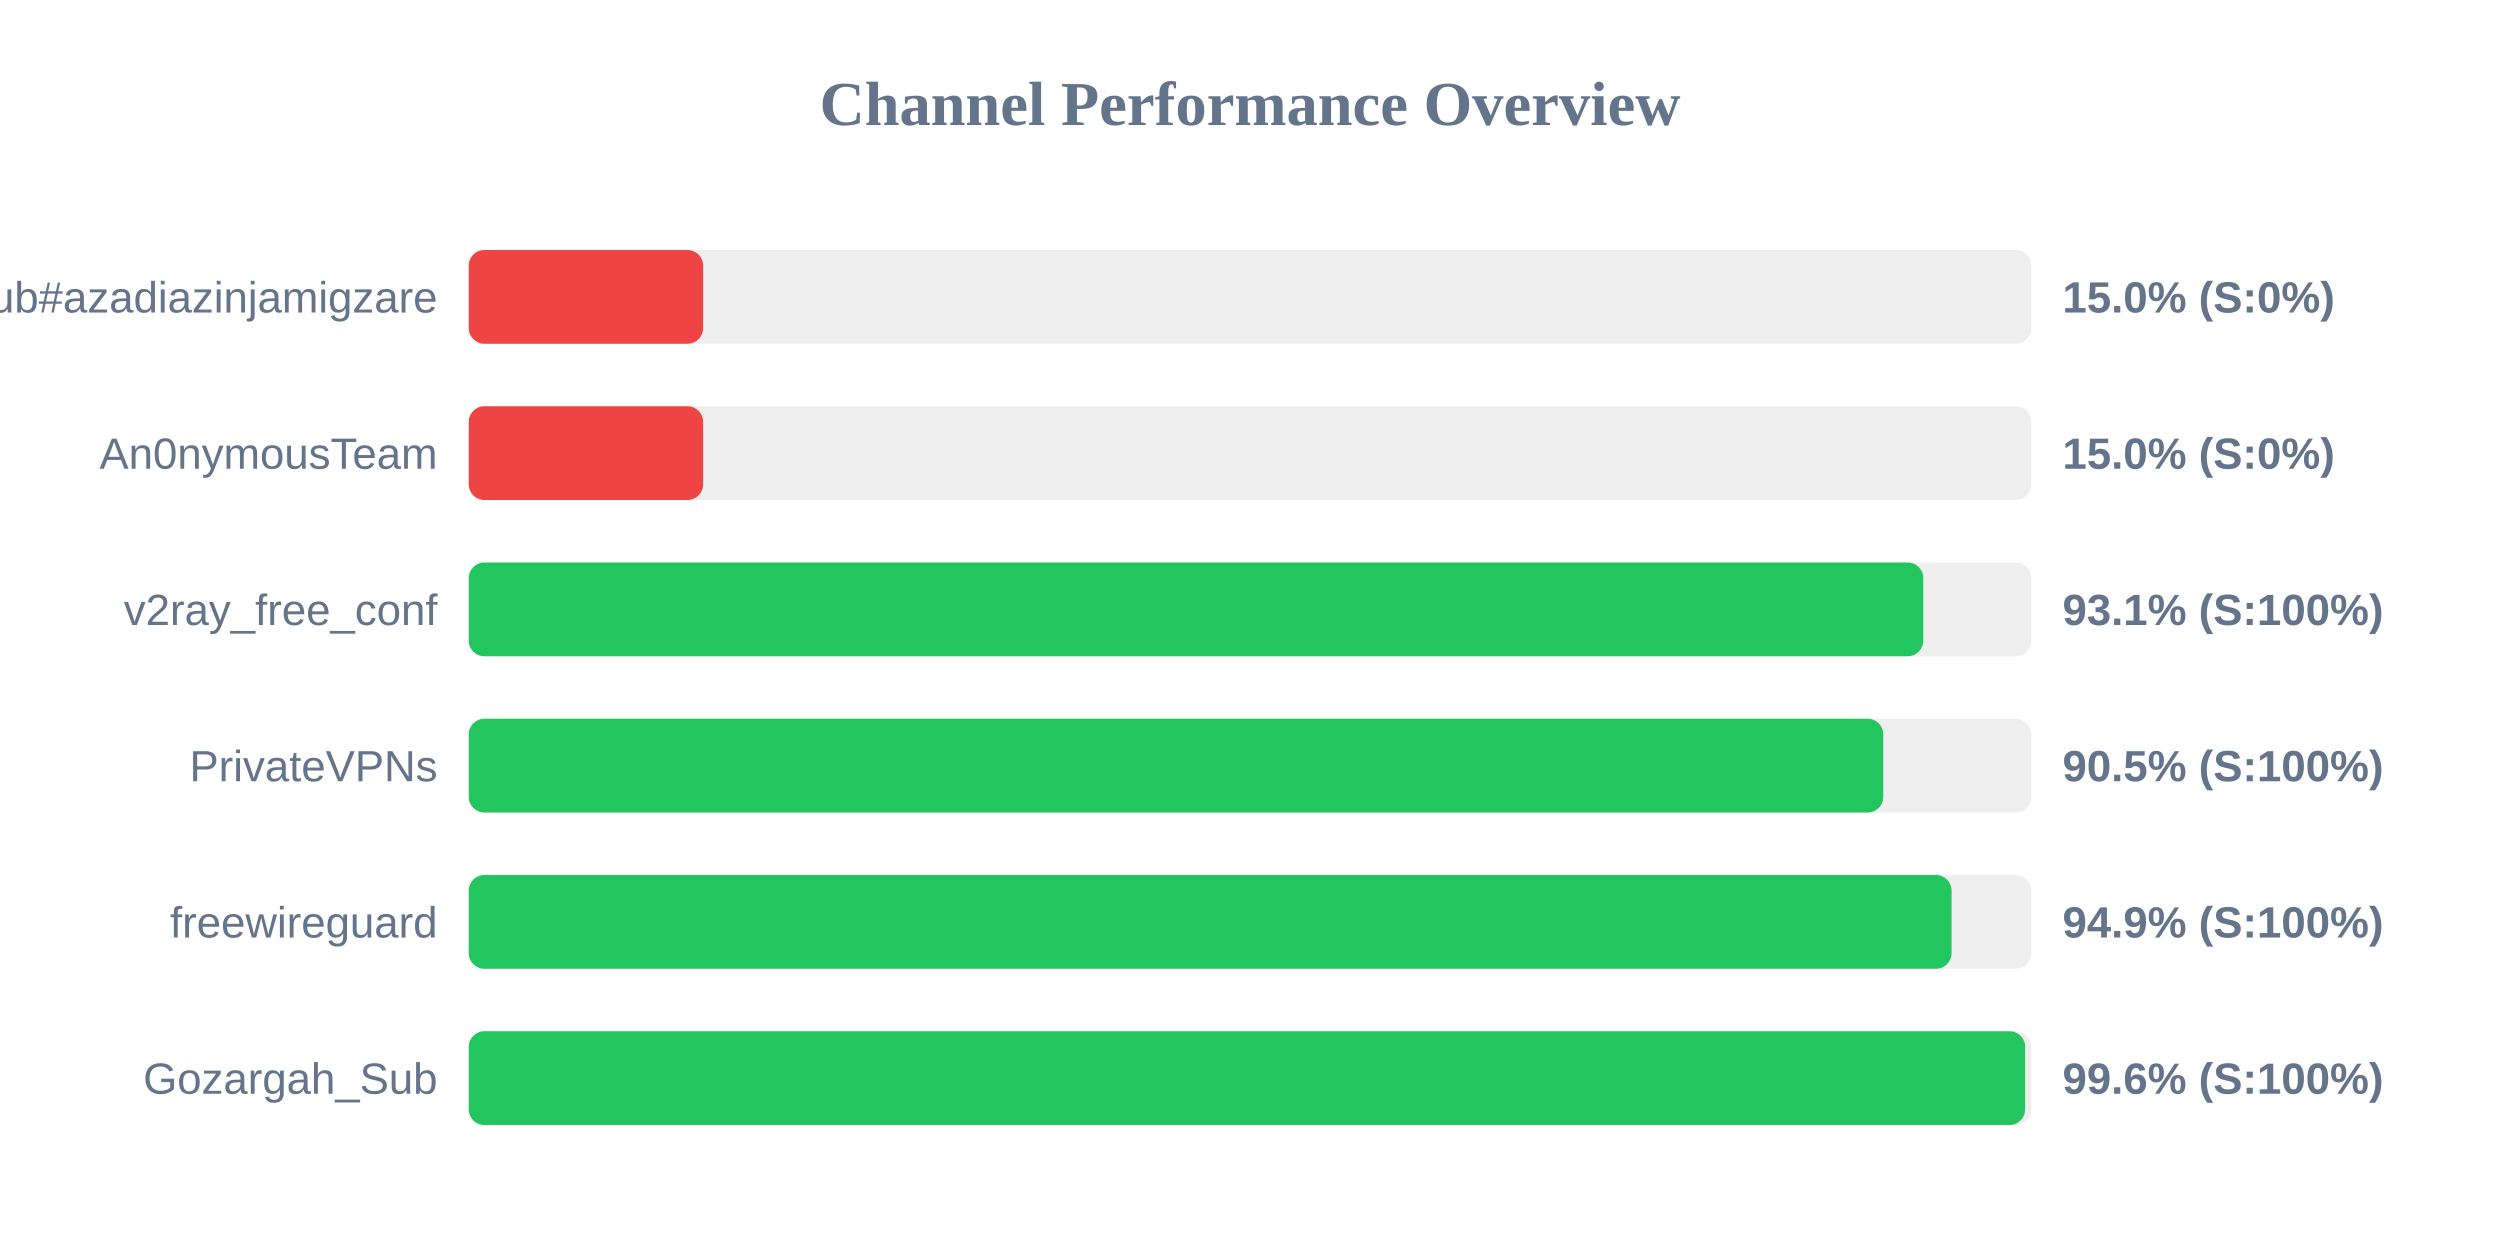
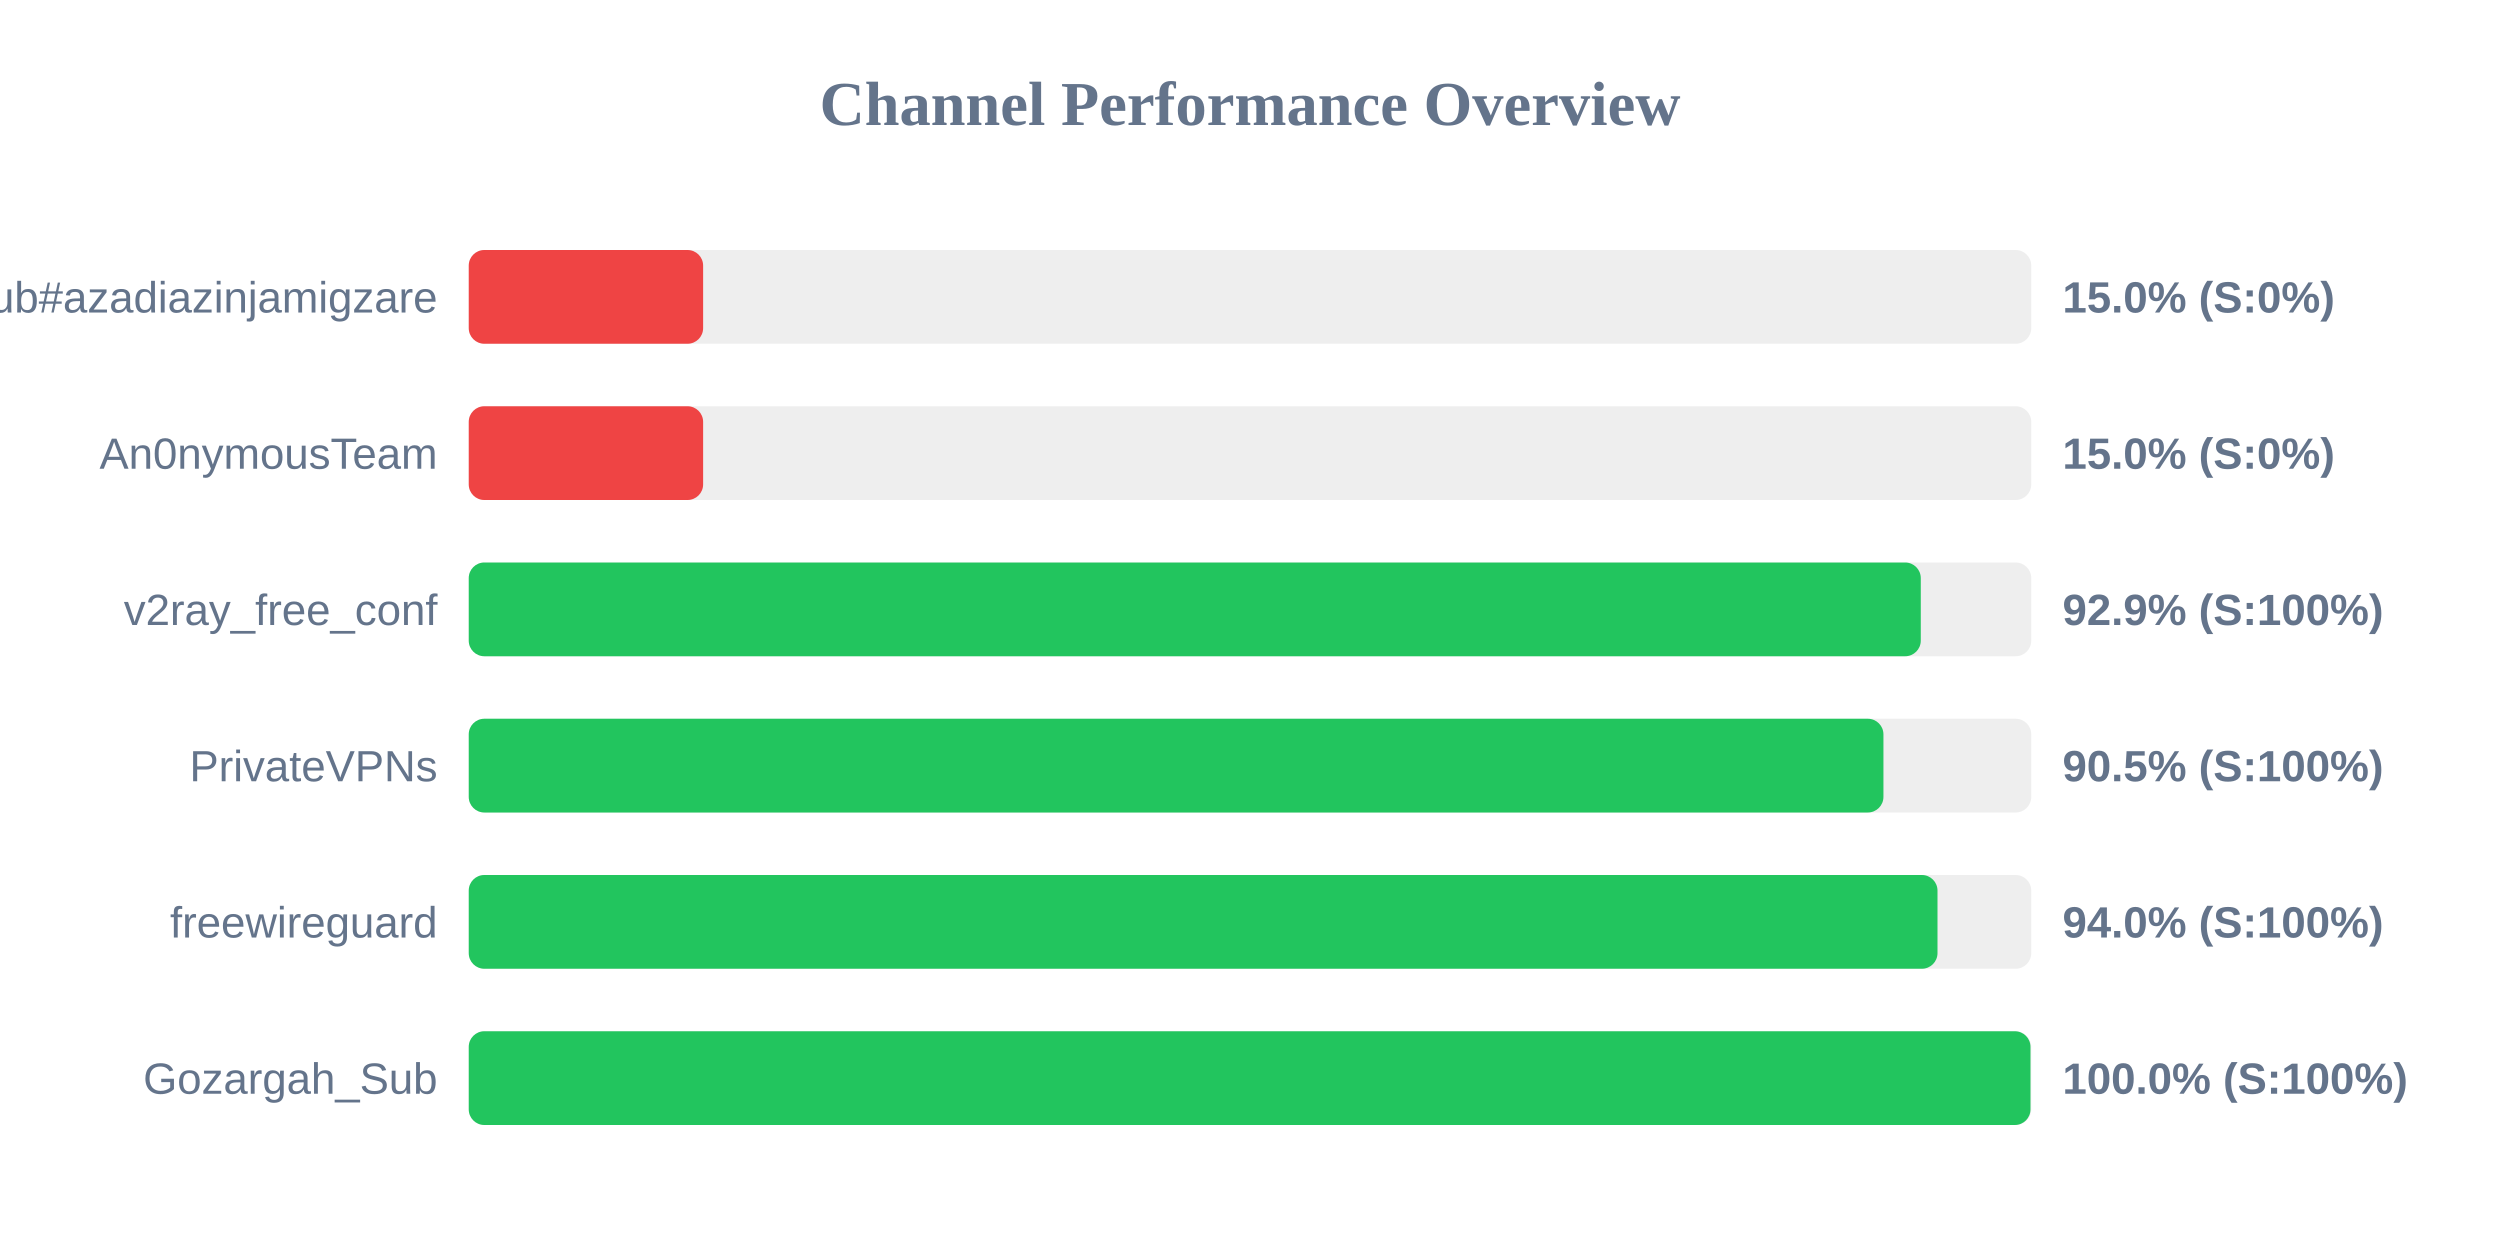
<svg xmlns="http://www.w3.org/2000/svg" width="800" height="400" version="1.1">
  <style>
        .row { font: 14px Arial; fill: #64748b; }
        .score { font: bold 14px Arial; fill: #64748b; }
    </style>
  <text x="400" y="40" text-anchor="middle" font-size="20px" font-weight="bold" fill="#64748b">Channel Performance Overview</text>
  <rect x="150" y="80" width="500" height="30" fill="#eee" rx="5" />
  <rect x="150" y="80" width="75.0" height="30" fill="#ef4444" rx="5" />
  <text x="140" y="100" text-anchor="end" class="row">Sub#azadiazinjamigzare</text>
  <text x="660" y="100" text-anchor="start" class="score">15.0% (S:0%)</text>
  <rect x="150" y="130" width="500" height="30" fill="#eee" rx="5" />
  <rect x="150" y="130" width="75.0" height="30" fill="#ef4444" rx="5" />
  <text x="140" y="150" text-anchor="end" class="row">An0nymousTeam</text>
  <text x="660" y="150" text-anchor="start" class="score">15.0% (S:0%)</text>
  <rect x="150" y="180" width="500" height="30" fill="#eee" rx="5" />
-   <rect x="150" y="180" width="465.45" height="30" fill="#22c55e" rx="5" />
+   <rect x="150" y="180" width="464.65" height="30" fill="#22c55e" rx="5" />
  <text x="140" y="200" text-anchor="end" class="row">v2ray_free_conf</text>
-   <text x="660" y="200" text-anchor="start" class="score">93.1% (S:100%)</text>
+   <text x="660" y="200" text-anchor="start" class="score">92.9% (S:100%)</text>
  <rect x="150" y="230" width="500" height="30" fill="#eee" rx="5" />
-   <rect x="150" y="230" width="452.65" height="30" fill="#22c55e" rx="5" />
+   <rect x="150" y="230" width="452.7" height="30" fill="#22c55e" rx="5" />
  <text x="140" y="250" text-anchor="end" class="row">PrivateVPNs</text>
  <text x="660" y="250" text-anchor="start" class="score">90.5% (S:100%)</text>
  <rect x="150" y="280" width="500" height="30" fill="#eee" rx="5" />
-   <rect x="150" y="280" width="474.5" height="30" fill="#22c55e" rx="5" />
+   <rect x="150" y="280" width="470.0" height="30" fill="#22c55e" rx="5" />
  <text x="140" y="300" text-anchor="end" class="row">freewireguard</text>
-   <text x="660" y="300" text-anchor="start" class="score">94.9% (S:100%)</text>
+   <text x="660" y="300" text-anchor="start" class="score">94.0% (S:100%)</text>
  <rect x="150" y="330" width="500" height="30" fill="#eee" rx="5" />
-   <rect x="150" y="330" width="498.05" height="30" fill="#22c55e" rx="5" />
+   <rect x="150" y="330" width="499.75" height="30" fill="#22c55e" rx="5" />
  <text x="140" y="350" text-anchor="end" class="row">Gozargah_Sub</text>
-   <text x="660" y="350" text-anchor="start" class="score">99.6% (S:100%)</text>
+   <text x="660" y="350" text-anchor="start" class="score">100.0% (S:100%)</text>
</svg>
